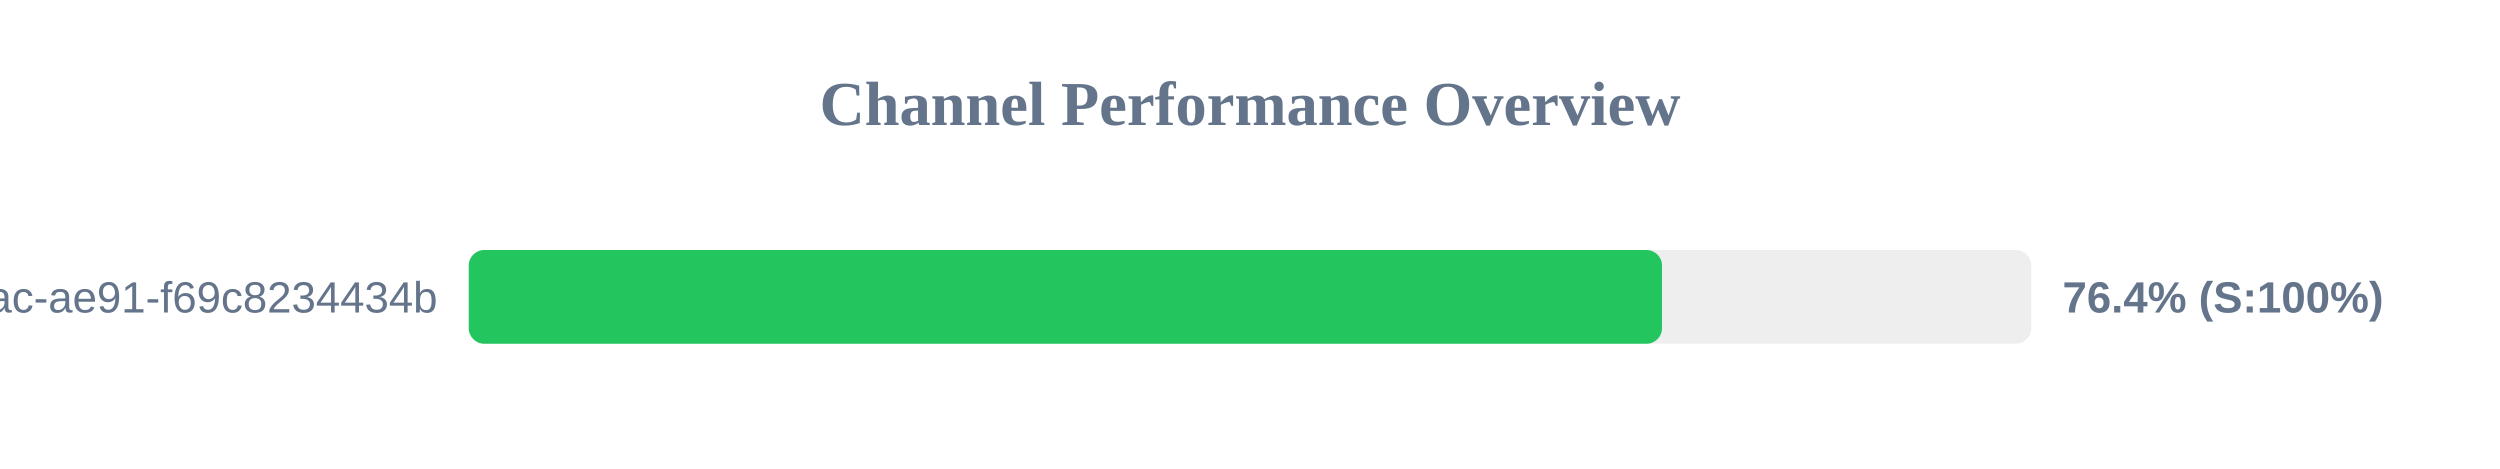
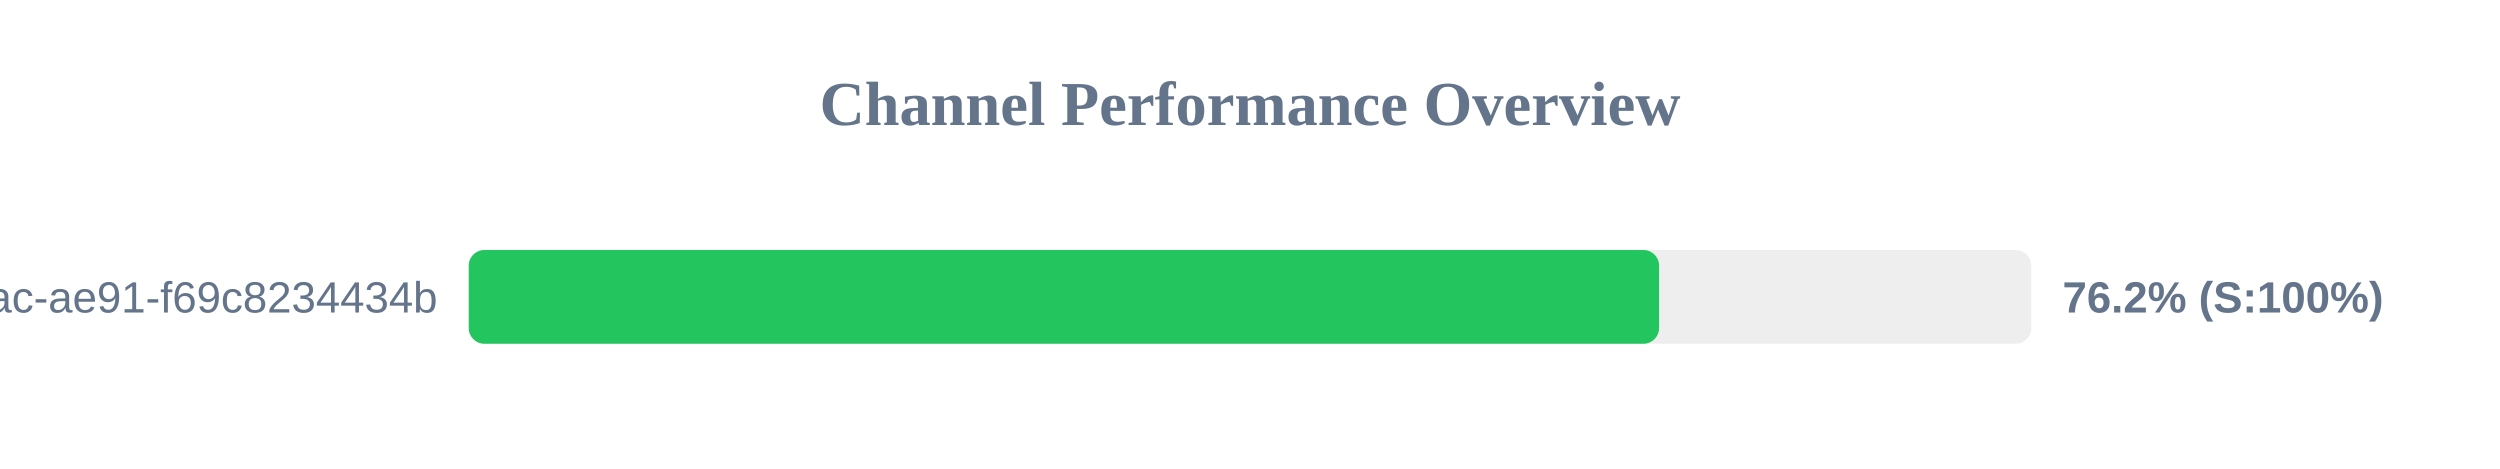
<svg xmlns="http://www.w3.org/2000/svg" width="800" height="150" version="1.1">
  <style>
        .row { font: 14px Arial; fill: #64748b; }
        .score { font: bold 14px Arial; fill: #64748b; }
    </style>
  <text x="400" y="40" text-anchor="middle" font-size="20px" font-weight="bold" fill="#64748b">Channel Performance Overview</text>
  <rect x="150" y="80" width="500" height="30" fill="#eee" rx="5" />
-   <rect x="150" y="80" width="381.85" height="30" fill="#22c55e" rx="5" />
+   <rect x="150" y="80" width="380.9" height="30" fill="#22c55e" rx="5" />
  <text x="140" y="100" text-anchor="end" class="row">?uuid=942b9cb8-92fa-46ac-ae91-f69c8234434b</text>
-   <text x="660" y="100" text-anchor="start" class="score">76.4% (S:100%)</text>
+   <text x="660" y="100" text-anchor="start" class="score">76.2% (S:100%)</text>
</svg>
